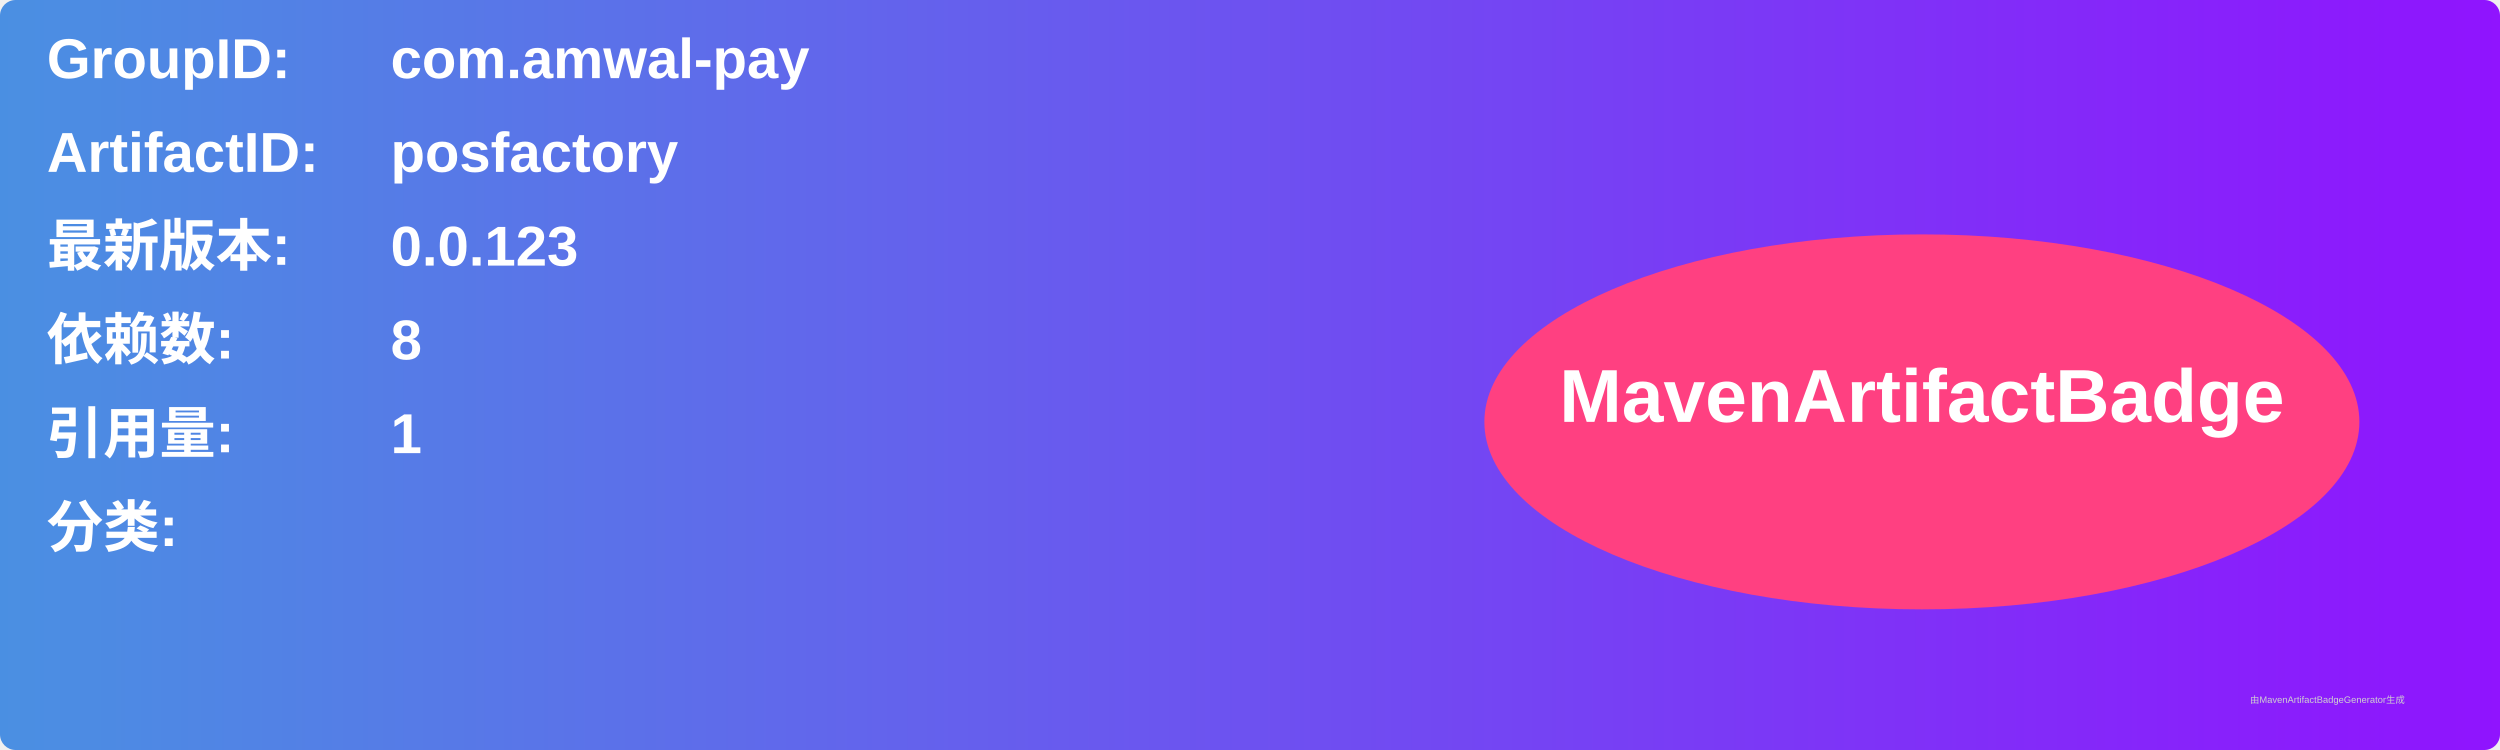
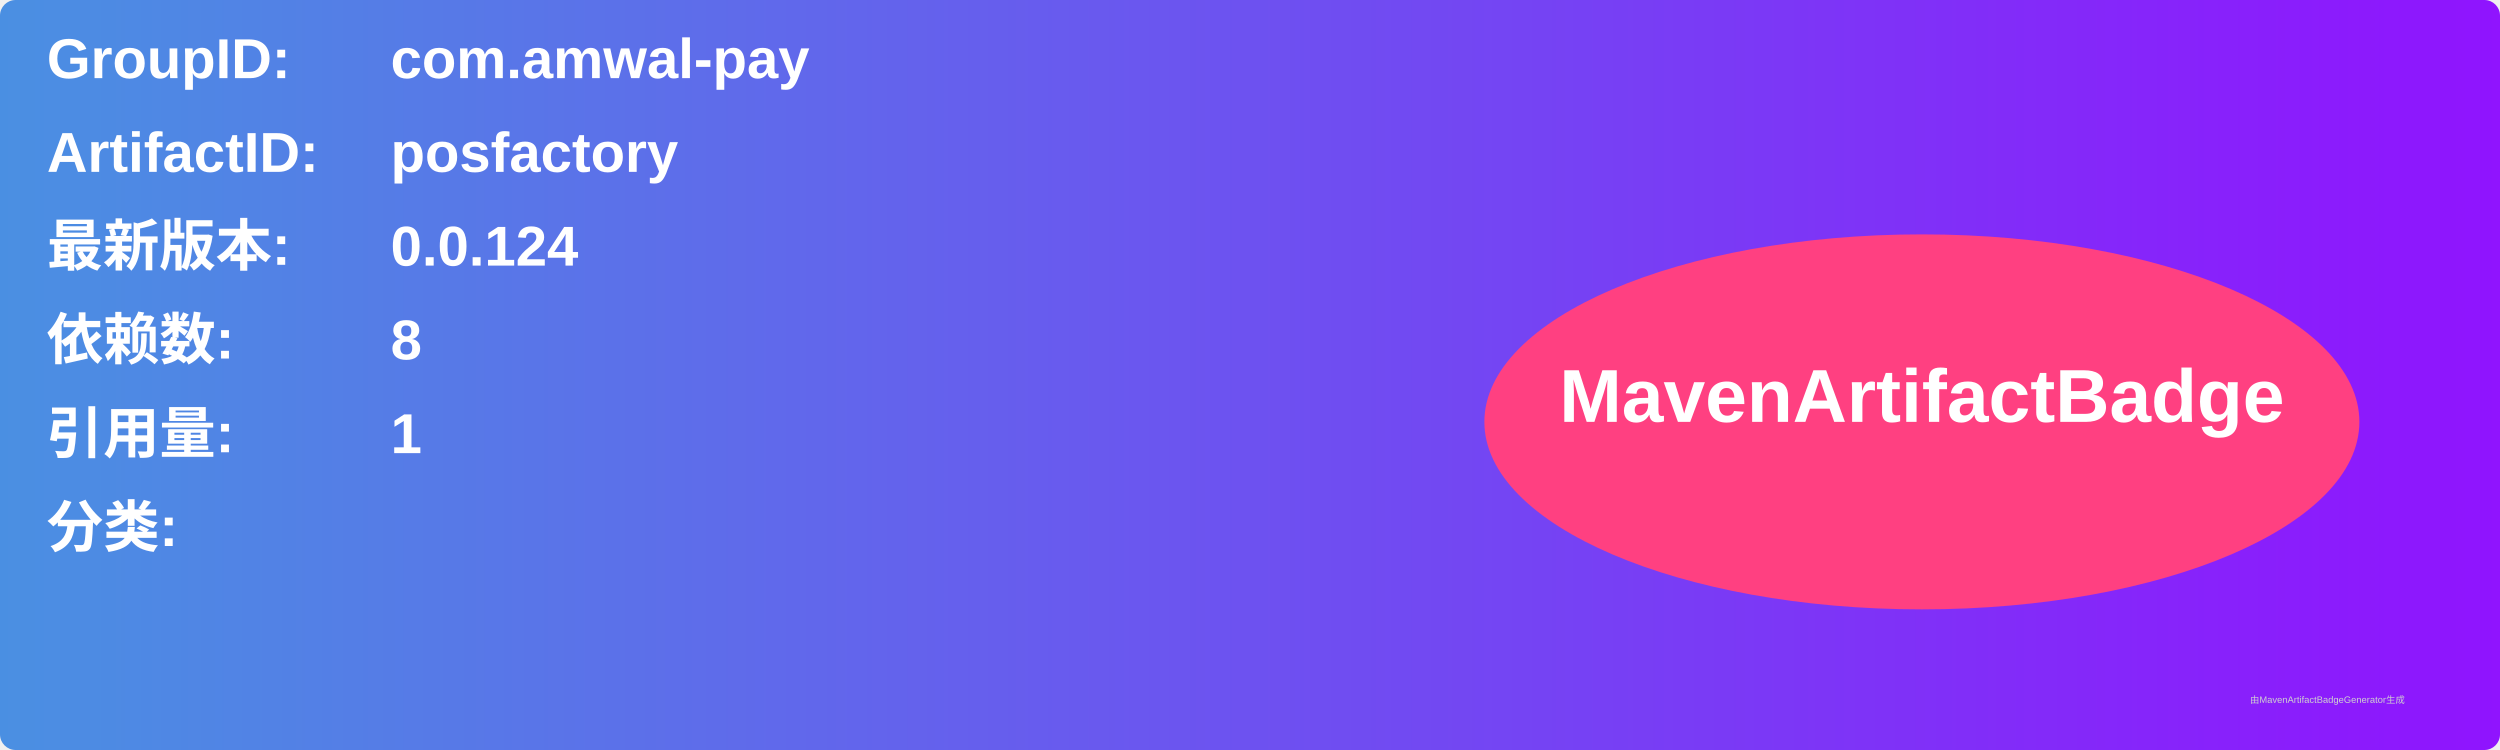
<svg xmlns="http://www.w3.org/2000/svg" width="800" height="240" viewBox="0 0 800 240">
  <linearGradient id="grad" x1="0%" y1="0%" x2="100%" y2="0%">
    <stop offset="0%" stop-color="#4a90e2" />
    <stop offset="100%" stop-color="#9013fe" />
  </linearGradient>
  <rect width="100%" height="100%" rx="5" ry="5" fill="url(#grad)" />
  <g transform="translate(15, 15)">
    <text x="0" y="10" font-family="Arial" font-size="18" fill="white" font-weight="bold" width="260">GroupID:</text>
    <text x="110" y="10" font-family="Arial" font-size="18" fill="white" font-weight="bold" width="460">com.amwal-pay</text>
    <text x="0" y="40" font-family="Arial" font-size="18" fill="white" font-weight="bold" width="260">ArtifactID:</text>
    <text x="110" y="40" font-family="Arial" font-size="18" fill="white" font-weight="bold" width="460">posfactory</text>
    <text x="0" y="70" font-family="Arial" font-size="18" fill="white" font-weight="bold">最新版本:</text>
    <text x="110" y="70" font-family="Arial" font-size="18" fill="white" font-weight="bold">
-       <tspan font-weight="bold">0.0.123</tspan>
+       <tspan font-weight="bold">0.0.124</tspan>
    </text>
    <text x="0" y="100" font-family="Arial" font-size="18" fill="white" font-weight="bold">依赖数: </text>
    <text x="110" y="100" font-family="Arial" font-size="18" fill="white">
      <tspan font-weight="bold">8</tspan>
    </text>
    <text x="0" y="130" font-family="Arial" font-size="18" fill="white" font-weight="bold">引用量: </text>
    <text x="110" y="130" font-family="Arial" font-size="18" fill="white">
      <tspan font-weight="bold">1</tspan>
    </text>
    <text x="0" y="160" font-family="Arial" font-size="18" fill="white" font-weight="bold">分类:</text>
    <text x="10" y="190" font-family="Arial" font-size="10" fill="white">
      <tspan font-weight="bold" />
    </text>
    <ellipse cx="600" cy="120" rx="140" ry="60" fill="#ff4081" />
    <text x="600" y="120" text-anchor="middle" font-family="Arial" font-size="24" fill="white" font-weight="bold">MavenArtifactBadge</text>
  </g>
  <text x="720" y="225" font-family="Arial" font-size="3" fill="#d0d0d0">由MavenArtifactBadgeGenerator生成</text>
</svg>
